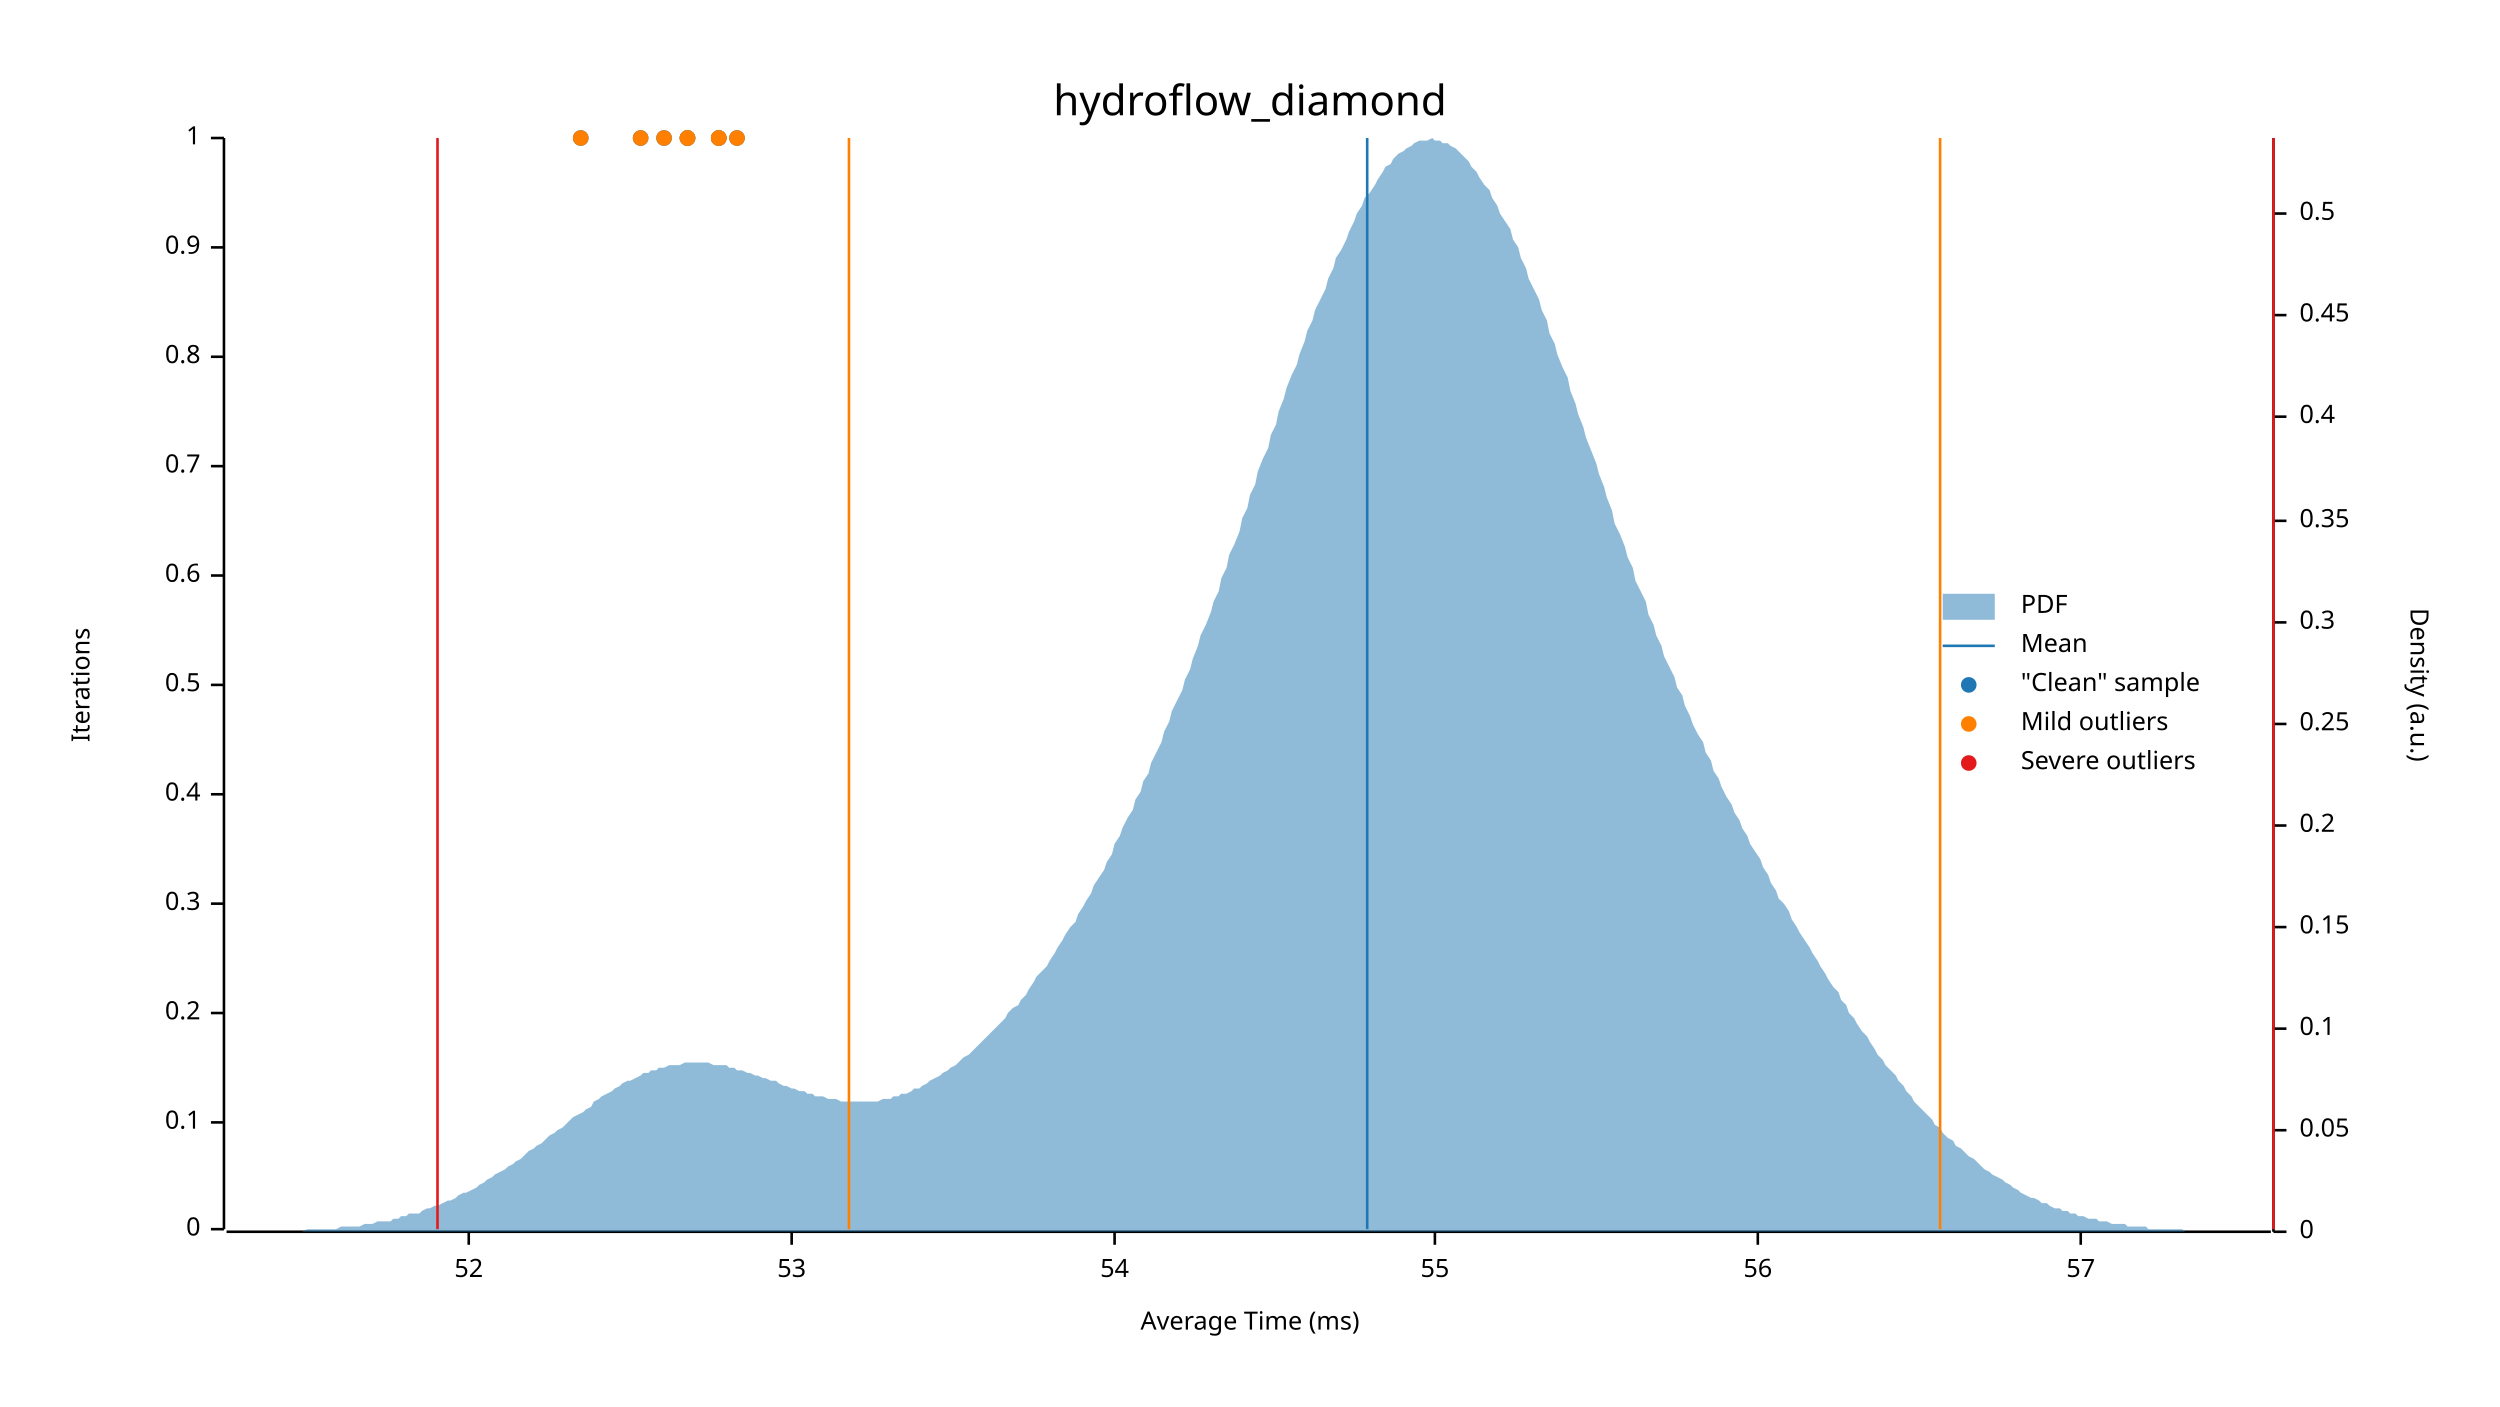
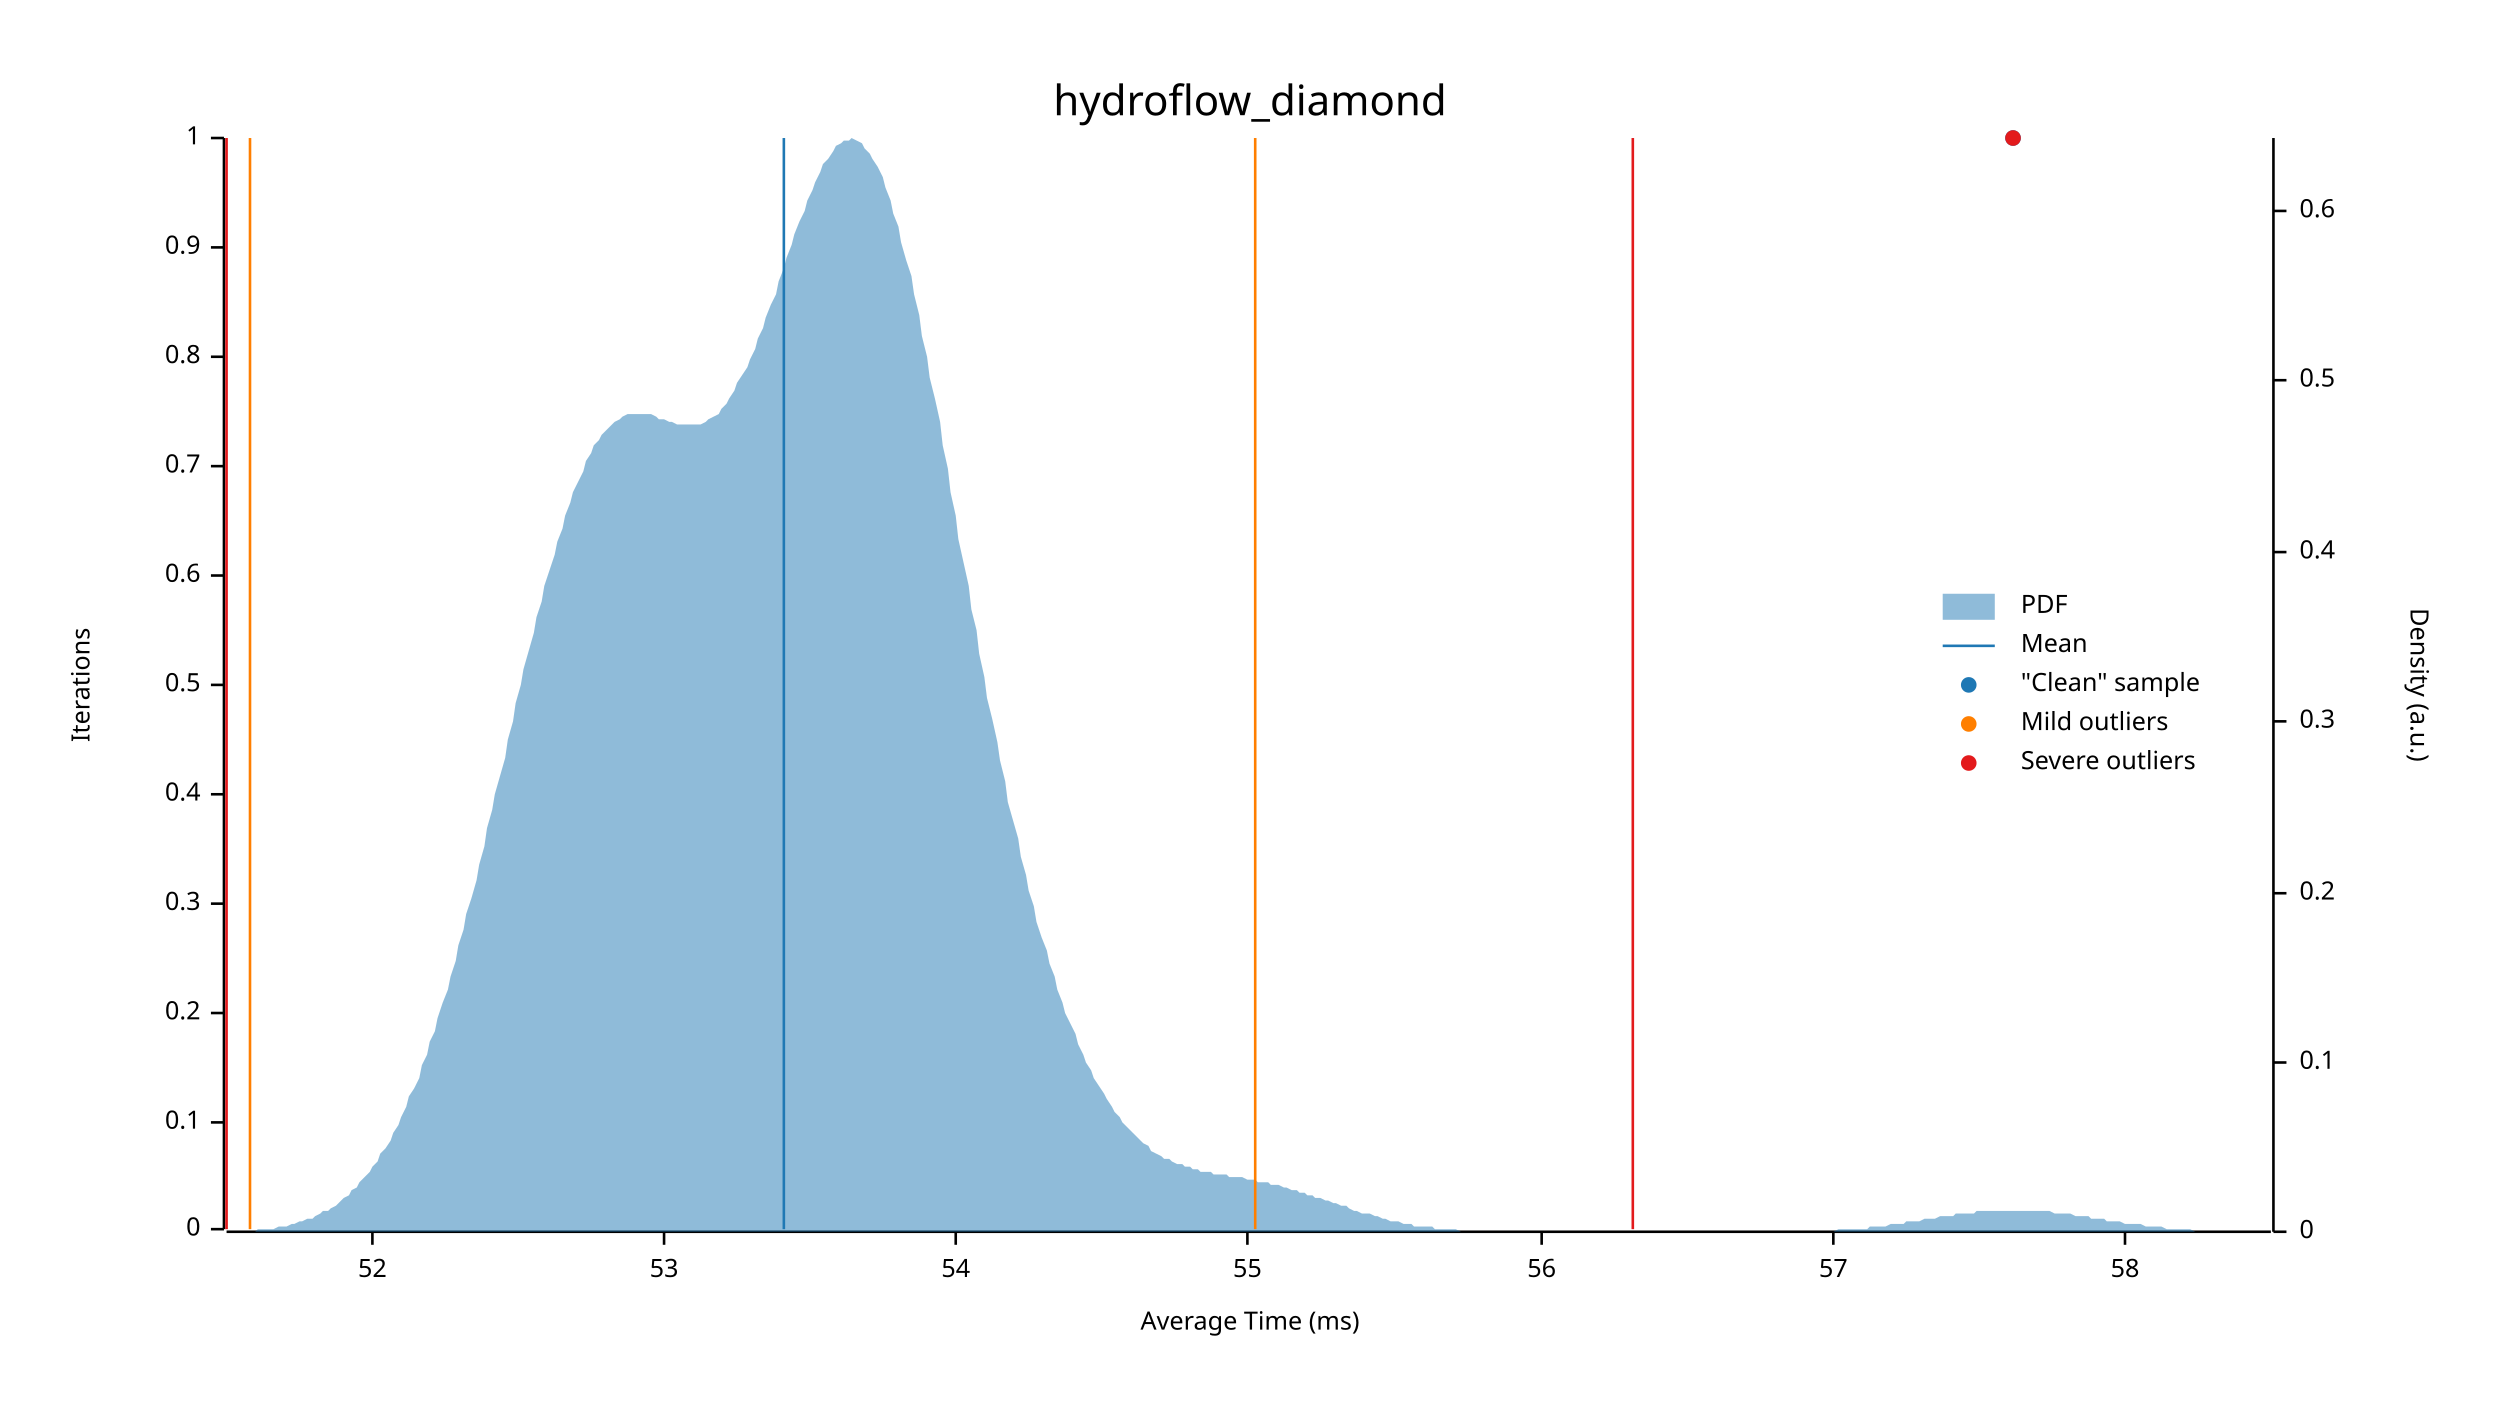
<svg xmlns="http://www.w3.org/2000/svg" width="960" height="540" viewBox="0 0 960 540">
  <text x="480" y="32" dy="0.76em" text-anchor="middle" font-family="sans-serif" font-size="16.129" opacity="1" fill="#000000">
hydroflow_diamond
</text>
  <text x="27" y="263" dy="0.76em" text-anchor="middle" font-family="sans-serif" font-size="9.677" opacity="1" fill="#000000" transform="rotate(270, 27, 263)">
Iterations
</text>
  <text x="480" y="513" dy="-0.5ex" text-anchor="middle" font-family="sans-serif" font-size="9.677" opacity="1" fill="#000000">
Average Time (ms)
</text>
  <polyline fill="none" opacity="1" stroke="#000000" stroke-width="1" points="86,53 86,472 " />
  <text x="77" y="472" dy="0.5ex" text-anchor="end" font-family="sans-serif" font-size="9.677" opacity="1" fill="#000000">
0
</text>
  <polyline fill="none" opacity="1" stroke="#000000" stroke-width="1" points="81,472 86,472 " />
  <text x="77" y="431" dy="0.5ex" text-anchor="end" font-family="sans-serif" font-size="9.677" opacity="1" fill="#000000">
0.1
</text>
  <polyline fill="none" opacity="1" stroke="#000000" stroke-width="1" points="81,431 86,431 " />
  <text x="77" y="389" dy="0.5ex" text-anchor="end" font-family="sans-serif" font-size="9.677" opacity="1" fill="#000000">
0.2
</text>
  <polyline fill="none" opacity="1" stroke="#000000" stroke-width="1" points="81,389 86,389 " />
  <text x="77" y="347" dy="0.5ex" text-anchor="end" font-family="sans-serif" font-size="9.677" opacity="1" fill="#000000">
0.3
</text>
  <polyline fill="none" opacity="1" stroke="#000000" stroke-width="1" points="81,347 86,347 " />
  <text x="77" y="305" dy="0.5ex" text-anchor="end" font-family="sans-serif" font-size="9.677" opacity="1" fill="#000000">
0.4
</text>
  <polyline fill="none" opacity="1" stroke="#000000" stroke-width="1" points="81,305 86,305 " />
  <text x="77" y="263" dy="0.5ex" text-anchor="end" font-family="sans-serif" font-size="9.677" opacity="1" fill="#000000">
0.5
</text>
  <polyline fill="none" opacity="1" stroke="#000000" stroke-width="1" points="81,263 86,263 " />
  <text x="77" y="221" dy="0.5ex" text-anchor="end" font-family="sans-serif" font-size="9.677" opacity="1" fill="#000000">
0.6
</text>
  <polyline fill="none" opacity="1" stroke="#000000" stroke-width="1" points="81,221 86,221 " />
  <text x="77" y="179" dy="0.5ex" text-anchor="end" font-family="sans-serif" font-size="9.677" opacity="1" fill="#000000">
0.7
</text>
  <polyline fill="none" opacity="1" stroke="#000000" stroke-width="1" points="81,179 86,179 " />
  <text x="77" y="137" dy="0.5ex" text-anchor="end" font-family="sans-serif" font-size="9.677" opacity="1" fill="#000000">
0.8
</text>
  <polyline fill="none" opacity="1" stroke="#000000" stroke-width="1" points="81,137 86,137 " />
  <text x="77" y="95" dy="0.5ex" text-anchor="end" font-family="sans-serif" font-size="9.677" opacity="1" fill="#000000">
0.9
</text>
  <polyline fill="none" opacity="1" stroke="#000000" stroke-width="1" points="81,95 86,95 " />
  <text x="77" y="53" dy="0.5ex" text-anchor="end" font-family="sans-serif" font-size="9.677" opacity="1" fill="#000000">
1
</text>
  <polyline fill="none" opacity="1" stroke="#000000" stroke-width="1" points="81,53 86,53 " />
  <polyline fill="none" opacity="1" stroke="#000000" stroke-width="1" points="87,473 872,473 " />
-   <text x="180" y="483" dy="0.76em" text-anchor="middle" font-family="sans-serif" font-size="9.677" opacity="1" fill="#000000">
+   <text x="143" y="483" dy="0.76em" text-anchor="middle" font-family="sans-serif" font-size="9.677" opacity="1" fill="#000000">
52
</text>
-   <polyline fill="none" opacity="1" stroke="#000000" stroke-width="1" points="180,473 180,478 " />
-   <text x="304" y="483" dy="0.76em" text-anchor="middle" font-family="sans-serif" font-size="9.677" opacity="1" fill="#000000">
+   <polyline fill="none" opacity="1" stroke="#000000" stroke-width="1" points="143,473 143,478 " />
+   <text x="255" y="483" dy="0.76em" text-anchor="middle" font-family="sans-serif" font-size="9.677" opacity="1" fill="#000000">
53
</text>
-   <polyline fill="none" opacity="1" stroke="#000000" stroke-width="1" points="304,473 304,478 " />
-   <text x="428" y="483" dy="0.76em" text-anchor="middle" font-family="sans-serif" font-size="9.677" opacity="1" fill="#000000">
+   <polyline fill="none" opacity="1" stroke="#000000" stroke-width="1" points="255,473 255,478 " />
+   <text x="367" y="483" dy="0.76em" text-anchor="middle" font-family="sans-serif" font-size="9.677" opacity="1" fill="#000000">
54
</text>
-   <polyline fill="none" opacity="1" stroke="#000000" stroke-width="1" points="428,473 428,478 " />
-   <text x="551" y="483" dy="0.76em" text-anchor="middle" font-family="sans-serif" font-size="9.677" opacity="1" fill="#000000">
+   <polyline fill="none" opacity="1" stroke="#000000" stroke-width="1" points="367,473 367,478 " />
+   <text x="479" y="483" dy="0.76em" text-anchor="middle" font-family="sans-serif" font-size="9.677" opacity="1" fill="#000000">
55
</text>
-   <polyline fill="none" opacity="1" stroke="#000000" stroke-width="1" points="551,473 551,478 " />
-   <text x="675" y="483" dy="0.76em" text-anchor="middle" font-family="sans-serif" font-size="9.677" opacity="1" fill="#000000">
+   <polyline fill="none" opacity="1" stroke="#000000" stroke-width="1" points="479,473 479,478 " />
+   <text x="592" y="483" dy="0.76em" text-anchor="middle" font-family="sans-serif" font-size="9.677" opacity="1" fill="#000000">
56
</text>
-   <polyline fill="none" opacity="1" stroke="#000000" stroke-width="1" points="675,473 675,478 " />
-   <text x="799" y="483" dy="0.76em" text-anchor="middle" font-family="sans-serif" font-size="9.677" opacity="1" fill="#000000">
+   <polyline fill="none" opacity="1" stroke="#000000" stroke-width="1" points="592,473 592,478 " />
+   <text x="704" y="483" dy="0.76em" text-anchor="middle" font-family="sans-serif" font-size="9.677" opacity="1" fill="#000000">
57
</text>
-   <polyline fill="none" opacity="1" stroke="#000000" stroke-width="1" points="799,473 799,478 " />
+   <polyline fill="none" opacity="1" stroke="#000000" stroke-width="1" points="704,473 704,478 " />
+   <text x="816" y="483" dy="0.76em" text-anchor="middle" font-family="sans-serif" font-size="9.677" opacity="1" fill="#000000">
+ 58
+ </text>
+   <polyline fill="none" opacity="1" stroke="#000000" stroke-width="1" points="816,473 816,478 " />
  <text x="933" y="263" dy="0.76em" text-anchor="middle" font-family="sans-serif" font-size="9.677" opacity="1" fill="#000000" transform="rotate(90, 933, 263)">
Density (a.u.)
</text>
  <polyline fill="none" opacity="1" stroke="#000000" stroke-width="1" points="873,53 873,473 " />
  <text x="883" y="473" dy="0.5ex" text-anchor="start" font-family="sans-serif" font-size="9.677" opacity="1" fill="#000000">
0
</text>
  <polyline fill="none" opacity="1" stroke="#000000" stroke-width="1" points="873,473 878,473 " />
-   <text x="883" y="434" dy="0.5ex" text-anchor="start" font-family="sans-serif" font-size="9.677" opacity="1" fill="#000000">
- 0.05
- </text>
-   <polyline fill="none" opacity="1" stroke="#000000" stroke-width="1" points="873,434 878,434 " />
-   <text x="883" y="395" dy="0.5ex" text-anchor="start" font-family="sans-serif" font-size="9.677" opacity="1" fill="#000000">
+   <text x="883" y="408" dy="0.5ex" text-anchor="start" font-family="sans-serif" font-size="9.677" opacity="1" fill="#000000">
0.1
</text>
-   <polyline fill="none" opacity="1" stroke="#000000" stroke-width="1" points="873,395 878,395 " />
-   <text x="883" y="356" dy="0.5ex" text-anchor="start" font-family="sans-serif" font-size="9.677" opacity="1" fill="#000000">
- 0.15
- </text>
-   <polyline fill="none" opacity="1" stroke="#000000" stroke-width="1" points="873,356 878,356 " />
-   <text x="883" y="317" dy="0.5ex" text-anchor="start" font-family="sans-serif" font-size="9.677" opacity="1" fill="#000000">
+   <polyline fill="none" opacity="1" stroke="#000000" stroke-width="1" points="873,408 878,408 " />
+   <text x="883" y="343" dy="0.5ex" text-anchor="start" font-family="sans-serif" font-size="9.677" opacity="1" fill="#000000">
0.2
</text>
-   <polyline fill="none" opacity="1" stroke="#000000" stroke-width="1" points="873,317 878,317 " />
-   <text x="883" y="278" dy="0.5ex" text-anchor="start" font-family="sans-serif" font-size="9.677" opacity="1" fill="#000000">
- 0.25
- </text>
-   <polyline fill="none" opacity="1" stroke="#000000" stroke-width="1" points="873,278 878,278 " />
-   <text x="883" y="239" dy="0.5ex" text-anchor="start" font-family="sans-serif" font-size="9.677" opacity="1" fill="#000000">
+   <polyline fill="none" opacity="1" stroke="#000000" stroke-width="1" points="873,343 878,343 " />
+   <text x="883" y="277" dy="0.5ex" text-anchor="start" font-family="sans-serif" font-size="9.677" opacity="1" fill="#000000">
0.3
</text>
-   <polyline fill="none" opacity="1" stroke="#000000" stroke-width="1" points="873,239 878,239 " />
-   <text x="883" y="200" dy="0.5ex" text-anchor="start" font-family="sans-serif" font-size="9.677" opacity="1" fill="#000000">
- 0.35
- </text>
-   <polyline fill="none" opacity="1" stroke="#000000" stroke-width="1" points="873,200 878,200 " />
-   <text x="883" y="160" dy="0.5ex" text-anchor="start" font-family="sans-serif" font-size="9.677" opacity="1" fill="#000000">
+   <polyline fill="none" opacity="1" stroke="#000000" stroke-width="1" points="873,277 878,277 " />
+   <text x="883" y="212" dy="0.5ex" text-anchor="start" font-family="sans-serif" font-size="9.677" opacity="1" fill="#000000">
0.4
</text>
-   <polyline fill="none" opacity="1" stroke="#000000" stroke-width="1" points="873,160 878,160 " />
-   <text x="883" y="121" dy="0.5ex" text-anchor="start" font-family="sans-serif" font-size="9.677" opacity="1" fill="#000000">
- 0.45
- </text>
-   <polyline fill="none" opacity="1" stroke="#000000" stroke-width="1" points="873,121 878,121 " />
-   <text x="883" y="82" dy="0.5ex" text-anchor="start" font-family="sans-serif" font-size="9.677" opacity="1" fill="#000000">
+   <polyline fill="none" opacity="1" stroke="#000000" stroke-width="1" points="873,212 878,212 " />
+   <text x="883" y="146" dy="0.5ex" text-anchor="start" font-family="sans-serif" font-size="9.677" opacity="1" fill="#000000">
0.5
</text>
-   <polyline fill="none" opacity="1" stroke="#000000" stroke-width="1" points="873,82 878,82 " />
-   <polygon opacity="0.5" fill="#1F78B4" points="87,473 88,473 90,473 91,473 93,473 94,473 96,473 98,473 99,473 101,473 102,473 104,473 105,473 107,473 109,473 110,473 112,473 113,473 115,473 116,473 118,472 120,472 121,472 123,472 124,472 126,472 127,472 129,472 131,471 132,471 134,471 135,471 137,471 138,471 140,470 142,470 143,470 145,469 146,469 148,469 150,469 151,468 153,468 154,467 156,467 157,466 159,466 161,466 162,465 164,464 165,464 167,463 168,463 170,462 172,461 173,461 175,460 176,459 178,458 179,458 181,457 183,456 184,455 186,454 187,453 189,452 190,451 192,450 194,449 195,448 197,447 198,446 200,445 201,444 203,442 205,441 206,440 208,439 209,438 211,436 213,435 214,434 216,433 217,432 219,430 220,429 222,428 224,427 225,426 227,425 228,423 230,422 231,421 233,420 235,419 236,418 238,417 239,416 241,415 242,415 244,414 246,413 247,412 249,412 250,411 252,411 253,410 255,410 257,409 258,409 260,409 261,409 263,408 264,408 266,408 268,408 269,408 271,408 272,408 274,409 276,409 277,409 279,409 280,410 282,410 283,411 285,411 287,412 288,412 290,413 291,413 293,414 294,414 296,415 298,415 299,416 301,417 302,417 304,418 305,418 307,419 309,419 310,420 312,420 313,421 315,421 316,421 318,422 320,422 321,422 323,423 324,423 326,423 327,423 329,423 331,423 332,423 334,423 335,423 337,423 339,422 340,422 342,422 343,421 345,421 346,420 348,420 350,419 351,418 353,418 354,417 356,416 357,415 359,414 361,413 362,412 364,411 365,410 367,409 368,408 370,406 372,405 373,404 375,402 376,401 378,399 379,398 381,396 383,394 384,393 386,391 387,389 389,387 391,386 392,384 394,382 395,380 397,377 398,375 400,373 402,371 403,369 405,366 406,364 408,361 409,359 411,356 413,354 414,351 416,348 417,346 419,343 420,340 422,337 424,334 425,331 427,328 428,324 430,321 431,318 433,314 435,311 436,307 438,304 439,300 441,297 442,293 444,289 446,285 447,281 449,277 450,273 452,269 454,265 455,261 457,257 458,253 460,248 461,244 463,240 465,235 466,231 468,227 469,222 471,218 472,213 474,209 476,204 477,199 479,195 480,190 482,186 483,181 485,176 487,172 488,167 490,163 491,158 493,153 494,149 496,144 498,140 499,136 501,131 502,127 504,123 505,119 507,115 509,111 510,107 512,103 513,99 515,96 517,92 518,89 520,85 521,82 523,79 524,76 526,74 528,71 529,69 531,66 532,64 534,63 535,61 537,59 539,58 540,57 542,56 543,55 545,54 546,54 548,54 550,53 551,54 553,54 554,55 556,55 557,56 559,57 561,59 562,60 564,62 565,64 567,66 568,68 570,71 572,73 573,76 575,79 576,82 578,85 580,88 581,92 583,95 584,99 586,103 587,107 589,111 591,115 592,119 594,123 595,128 597,132 598,136 600,141 602,145 603,150 605,155 606,159 608,164 609,168 611,173 613,178 614,182 616,187 617,191 619,196 620,201 622,205 624,210 625,214 627,218 628,223 630,227 632,231 633,236 635,240 636,244 638,248 639,252 641,256 643,260 644,264 646,267 647,271 649,275 650,278 652,282 654,285 655,289 657,292 658,296 660,299 661,302 663,306 665,309 666,312 668,315 669,318 671,321 672,324 674,327 676,330 677,333 679,336 680,339 682,342 683,345 685,347 687,350 688,353 690,356 691,358 693,361 695,364 696,366 698,369 699,371 701,374 702,376 704,379 706,381 707,384 709,386 710,389 712,391 713,393 715,396 717,398 718,400 720,403 721,405 723,407 724,409 726,411 728,413 729,415 731,417 732,419 734,421 735,423 737,425 739,427 740,428 742,430 743,432 745,433 746,435 748,437 750,438 751,440 753,441 754,442 756,444 758,445 759,446 761,448 762,449 764,450 765,451 767,452 769,453 770,454 772,455 773,456 775,457 776,458 778,459 780,460 781,460 783,461 784,462 786,462 787,463 789,464 791,464 792,465 794,465 795,466 797,466 798,467 800,467 802,468 803,468 805,468 806,469 808,469 809,469 811,470 813,470 814,470 816,470 817,471 819,471 821,471 822,471 824,471 825,472 827,472 828,472 830,472 832,472 833,472 835,472 836,472 838,472 839,473 841,473 843,473 844,473 846,473 847,473 849,473 850,473 852,473 854,473 855,473 857,473 858,473 860,473 861,473 863,473 865,473 866,473 868,473 869,473 871,473 873,473 873,473 87,473 " />
-   <polyline fill="none" opacity="1" stroke="#1F78B4" stroke-width="1" points="525,472 525,53 " />
-   <polyline fill="none" opacity="1" stroke="#FF7F00" stroke-width="1" points="326,472 326,53 " />
-   <polyline fill="none" opacity="1" stroke="#FF7F00" stroke-width="1" points="745,472 745,53 " />
-   <polyline fill="none" opacity="1" stroke="#E31A1C" stroke-width="1" points="168,472 168,53 " />
-   <polyline fill="none" opacity="1" stroke="#E31A1C" stroke-width="1" points="873,472 873,53 " />
-   <circle cx="276" cy="53" r="3" opacity="1" fill="#1F78B4" stroke="none" stroke-width="1" />
-   <circle cx="255" cy="53" r="3" opacity="1" fill="#1F78B4" stroke="none" stroke-width="1" />
-   <circle cx="283" cy="53" r="3" opacity="1" fill="#1F78B4" stroke="none" stroke-width="1" />
-   <circle cx="246" cy="53" r="3" opacity="1" fill="#1F78B4" stroke="none" stroke-width="1" />
-   <circle cx="264" cy="53" r="3" opacity="1" fill="#1F78B4" stroke="none" stroke-width="1" />
-   <circle cx="276" cy="53" r="3" opacity="1" fill="#1F78B4" stroke="none" stroke-width="1" />
-   <circle cx="264" cy="53" r="3" opacity="1" fill="#1F78B4" stroke="none" stroke-width="1" />
-   <circle cx="223" cy="53" r="3" opacity="1" fill="#1F78B4" stroke="none" stroke-width="1" />
-   <circle cx="276" cy="53" r="3" opacity="1" fill="#FF7F00" stroke="none" stroke-width="1" />
-   <circle cx="255" cy="53" r="3" opacity="1" fill="#FF7F00" stroke="none" stroke-width="1" />
-   <circle cx="283" cy="53" r="3" opacity="1" fill="#FF7F00" stroke="none" stroke-width="1" />
-   <circle cx="246" cy="53" r="3" opacity="1" fill="#FF7F00" stroke="none" stroke-width="1" />
-   <circle cx="264" cy="53" r="3" opacity="1" fill="#FF7F00" stroke="none" stroke-width="1" />
-   <circle cx="276" cy="53" r="3" opacity="1" fill="#FF7F00" stroke="none" stroke-width="1" />
-   <circle cx="264" cy="53" r="3" opacity="1" fill="#FF7F00" stroke="none" stroke-width="1" />
-   <circle cx="223" cy="53" r="3" opacity="1" fill="#FF7F00" stroke="none" stroke-width="1" />
+   <polyline fill="none" opacity="1" stroke="#000000" stroke-width="1" points="873,146 878,146 " />
+   <text x="883" y="81" dy="0.5ex" text-anchor="start" font-family="sans-serif" font-size="9.677" opacity="1" fill="#000000">
+ 0.6
+ </text>
+   <polyline fill="none" opacity="1" stroke="#000000" stroke-width="1" points="873,81 878,81 " />
+   <polygon opacity="0.5" fill="#1F78B4" points="87,473 88,473 90,473 91,473 93,473 94,473 96,473 98,473 99,472 101,472 102,472 104,472 105,472 107,471 109,471 110,471 112,470 113,470 115,469 116,469 118,468 120,468 121,467 123,466 124,465 126,465 127,464 129,463 131,461 132,460 134,459 135,457 137,456 138,454 140,452 142,450 143,448 145,446 146,443 148,441 150,438 151,435 153,432 154,429 156,425 157,421 159,418 161,414 162,409 164,405 165,400 167,396 168,391 170,385 172,380 173,375 175,369 176,363 178,357 179,351 181,345 183,338 184,332 186,325 187,318 189,311 190,305 192,298 194,291 195,284 197,277 198,270 200,263 201,257 203,250 205,243 206,237 208,231 209,225 211,219 213,213 214,208 216,203 217,198 219,193 220,189 222,185 224,181 225,177 227,174 228,171 230,169 231,167 233,165 235,163 236,162 238,161 239,160 241,159 242,159 244,159 246,159 247,159 249,159 250,159 252,160 253,161 255,161 257,162 258,162 260,163 261,163 263,163 264,163 266,163 268,163 269,163 271,162 272,161 274,160 276,159 277,157 279,155 280,153 282,150 283,147 285,144 287,141 288,138 290,134 291,130 293,126 294,122 296,117 298,113 299,108 301,103 302,99 304,94 305,90 307,85 309,81 310,77 312,73 313,70 315,66 316,63 318,61 320,58 321,56 323,55 324,54 326,54 327,53 329,54 331,55 332,57 334,59 335,61 337,64 339,68 340,72 342,77 343,82 345,87 346,93 348,100 350,106 351,113 353,121 354,129 356,137 357,145 359,153 361,162 362,171 364,180 365,189 367,198 368,207 370,216 372,225 373,234 375,242 376,251 378,260 379,268 381,276 383,285 384,292 386,300 387,308 389,315 391,322 392,329 394,336 395,342 397,348 398,354 400,360 402,365 403,370 405,375 406,380 408,385 409,389 411,393 413,397 414,401 416,405 417,408 419,411 420,414 422,417 424,420 425,422 427,425 428,427 430,429 431,431 433,433 435,435 436,436 438,438 439,439 441,440 442,442 444,443 446,444 447,445 449,445 450,446 452,447 454,447 455,448 457,448 458,449 460,449 461,450 463,450 465,450 466,451 468,451 469,451 471,451 472,452 474,452 476,452 477,452 479,453 480,453 482,453 483,454 485,454 487,454 488,455 490,455 491,455 493,456 494,456 496,457 498,457 499,458 501,458 502,459 504,459 505,460 507,460 509,461 510,461 512,462 513,462 515,463 517,463 518,464 520,465 521,465 523,466 524,466 526,466 528,467 529,467 531,468 532,468 534,469 535,469 537,469 539,470 540,470 542,470 543,471 545,471 546,471 548,471 550,471 551,472 553,472 554,472 556,472 557,472 559,472 561,473 562,473 564,473 565,473 567,473 568,473 570,473 572,473 573,473 575,473 576,473 578,473 580,473 581,473 583,473 584,473 586,473 587,473 589,473 591,473 592,473 594,473 595,473 597,473 598,473 600,473 602,473 603,473 605,473 606,473 608,473 609,473 611,473 613,473 614,473 616,473 617,473 619,473 620,473 622,473 624,473 625,473 627,473 628,473 630,473 632,473 633,473 635,473 636,473 638,473 639,473 641,473 643,473 644,473 646,473 647,473 649,473 650,473 652,473 654,473 655,473 657,473 658,473 660,473 661,473 663,473 665,473 666,473 668,473 669,473 671,473 672,473 674,473 676,473 677,473 679,473 680,473 682,473 683,473 685,473 687,473 688,473 690,473 691,473 693,473 695,473 696,473 698,473 699,473 701,473 702,473 704,473 706,472 707,472 709,472 710,472 712,472 713,472 715,472 717,472 718,471 720,471 721,471 723,471 724,471 726,470 728,470 729,470 731,470 732,469 734,469 735,469 737,469 739,468 740,468 742,468 743,468 745,467 746,467 748,467 750,467 751,466 753,466 754,466 756,466 758,466 759,465 761,465 762,465 764,465 765,465 767,465 769,465 770,465 772,465 773,465 775,465 776,465 778,465 780,465 781,465 783,465 784,465 786,465 787,465 789,466 791,466 792,466 794,466 795,466 797,467 798,467 800,467 802,467 803,468 805,468 806,468 808,468 809,469 811,469 813,469 814,469 816,470 817,470 819,470 821,470 822,470 824,471 825,471 827,471 828,471 830,471 832,472 833,472 835,472 836,472 838,472 839,472 841,472 843,473 844,473 846,473 847,473 849,473 850,473 852,473 854,473 855,473 857,473 858,473 860,473 861,473 863,473 865,473 866,473 868,473 869,473 871,473 873,473 873,473 87,473 " />
+   <polyline fill="none" opacity="1" stroke="#1F78B4" stroke-width="1" points="301,472 301,53 " />
+   <polyline fill="none" opacity="1" stroke="#FF7F00" stroke-width="1" points="96,472 96,53 " />
+   <polyline fill="none" opacity="1" stroke="#FF7F00" stroke-width="1" points="482,472 482,53 " />
+   <polyline fill="none" opacity="1" stroke="#E31A1C" stroke-width="1" points="87,472 87,53 " />
+   <polyline fill="none" opacity="1" stroke="#E31A1C" stroke-width="1" points="627,472 627,53 " />
+   <circle cx="773" cy="53" r="3" opacity="1" fill="#1F78B4" stroke="none" stroke-width="1" />
+   <circle cx="773" cy="53" r="3" opacity="1" fill="#E31A1C" stroke="none" stroke-width="1" />
  <text x="776" y="228" dy="0.76em" text-anchor="start" font-family="sans-serif" font-size="9.677" opacity="1" fill="#000000">
PDF
</text>
  <text x="776" y="243" dy="0.76em" text-anchor="start" font-family="sans-serif" font-size="9.677" opacity="1" fill="#000000">
Mean
</text>
  <text x="776" y="258" dy="0.76em" text-anchor="start" font-family="sans-serif" font-size="9.677" opacity="1" fill="#000000">
"Clean" sample
</text>
  <text x="776" y="273" dy="0.76em" text-anchor="start" font-family="sans-serif" font-size="9.677" opacity="1" fill="#000000">
Mild outliers
</text>
  <text x="776" y="288" dy="0.76em" text-anchor="start" font-family="sans-serif" font-size="9.677" opacity="1" fill="#000000">
Severe outliers
</text>
  <rect x="746" y="228" width="20" height="10" opacity="0.5" fill="#1F78B4" stroke="none" />
  <polyline fill="none" opacity="1" stroke="#1F78B4" stroke-width="1" points="746,248 766,248 " />
  <circle cx="756" cy="263" r="3" opacity="1" fill="#1F78B4" stroke="none" stroke-width="1" />
  <circle cx="756" cy="278" r="3" opacity="1" fill="#FF7F00" stroke="none" stroke-width="1" />
  <circle cx="756" cy="293" r="3" opacity="1" fill="#E31A1C" stroke="none" stroke-width="1" />
</svg>
